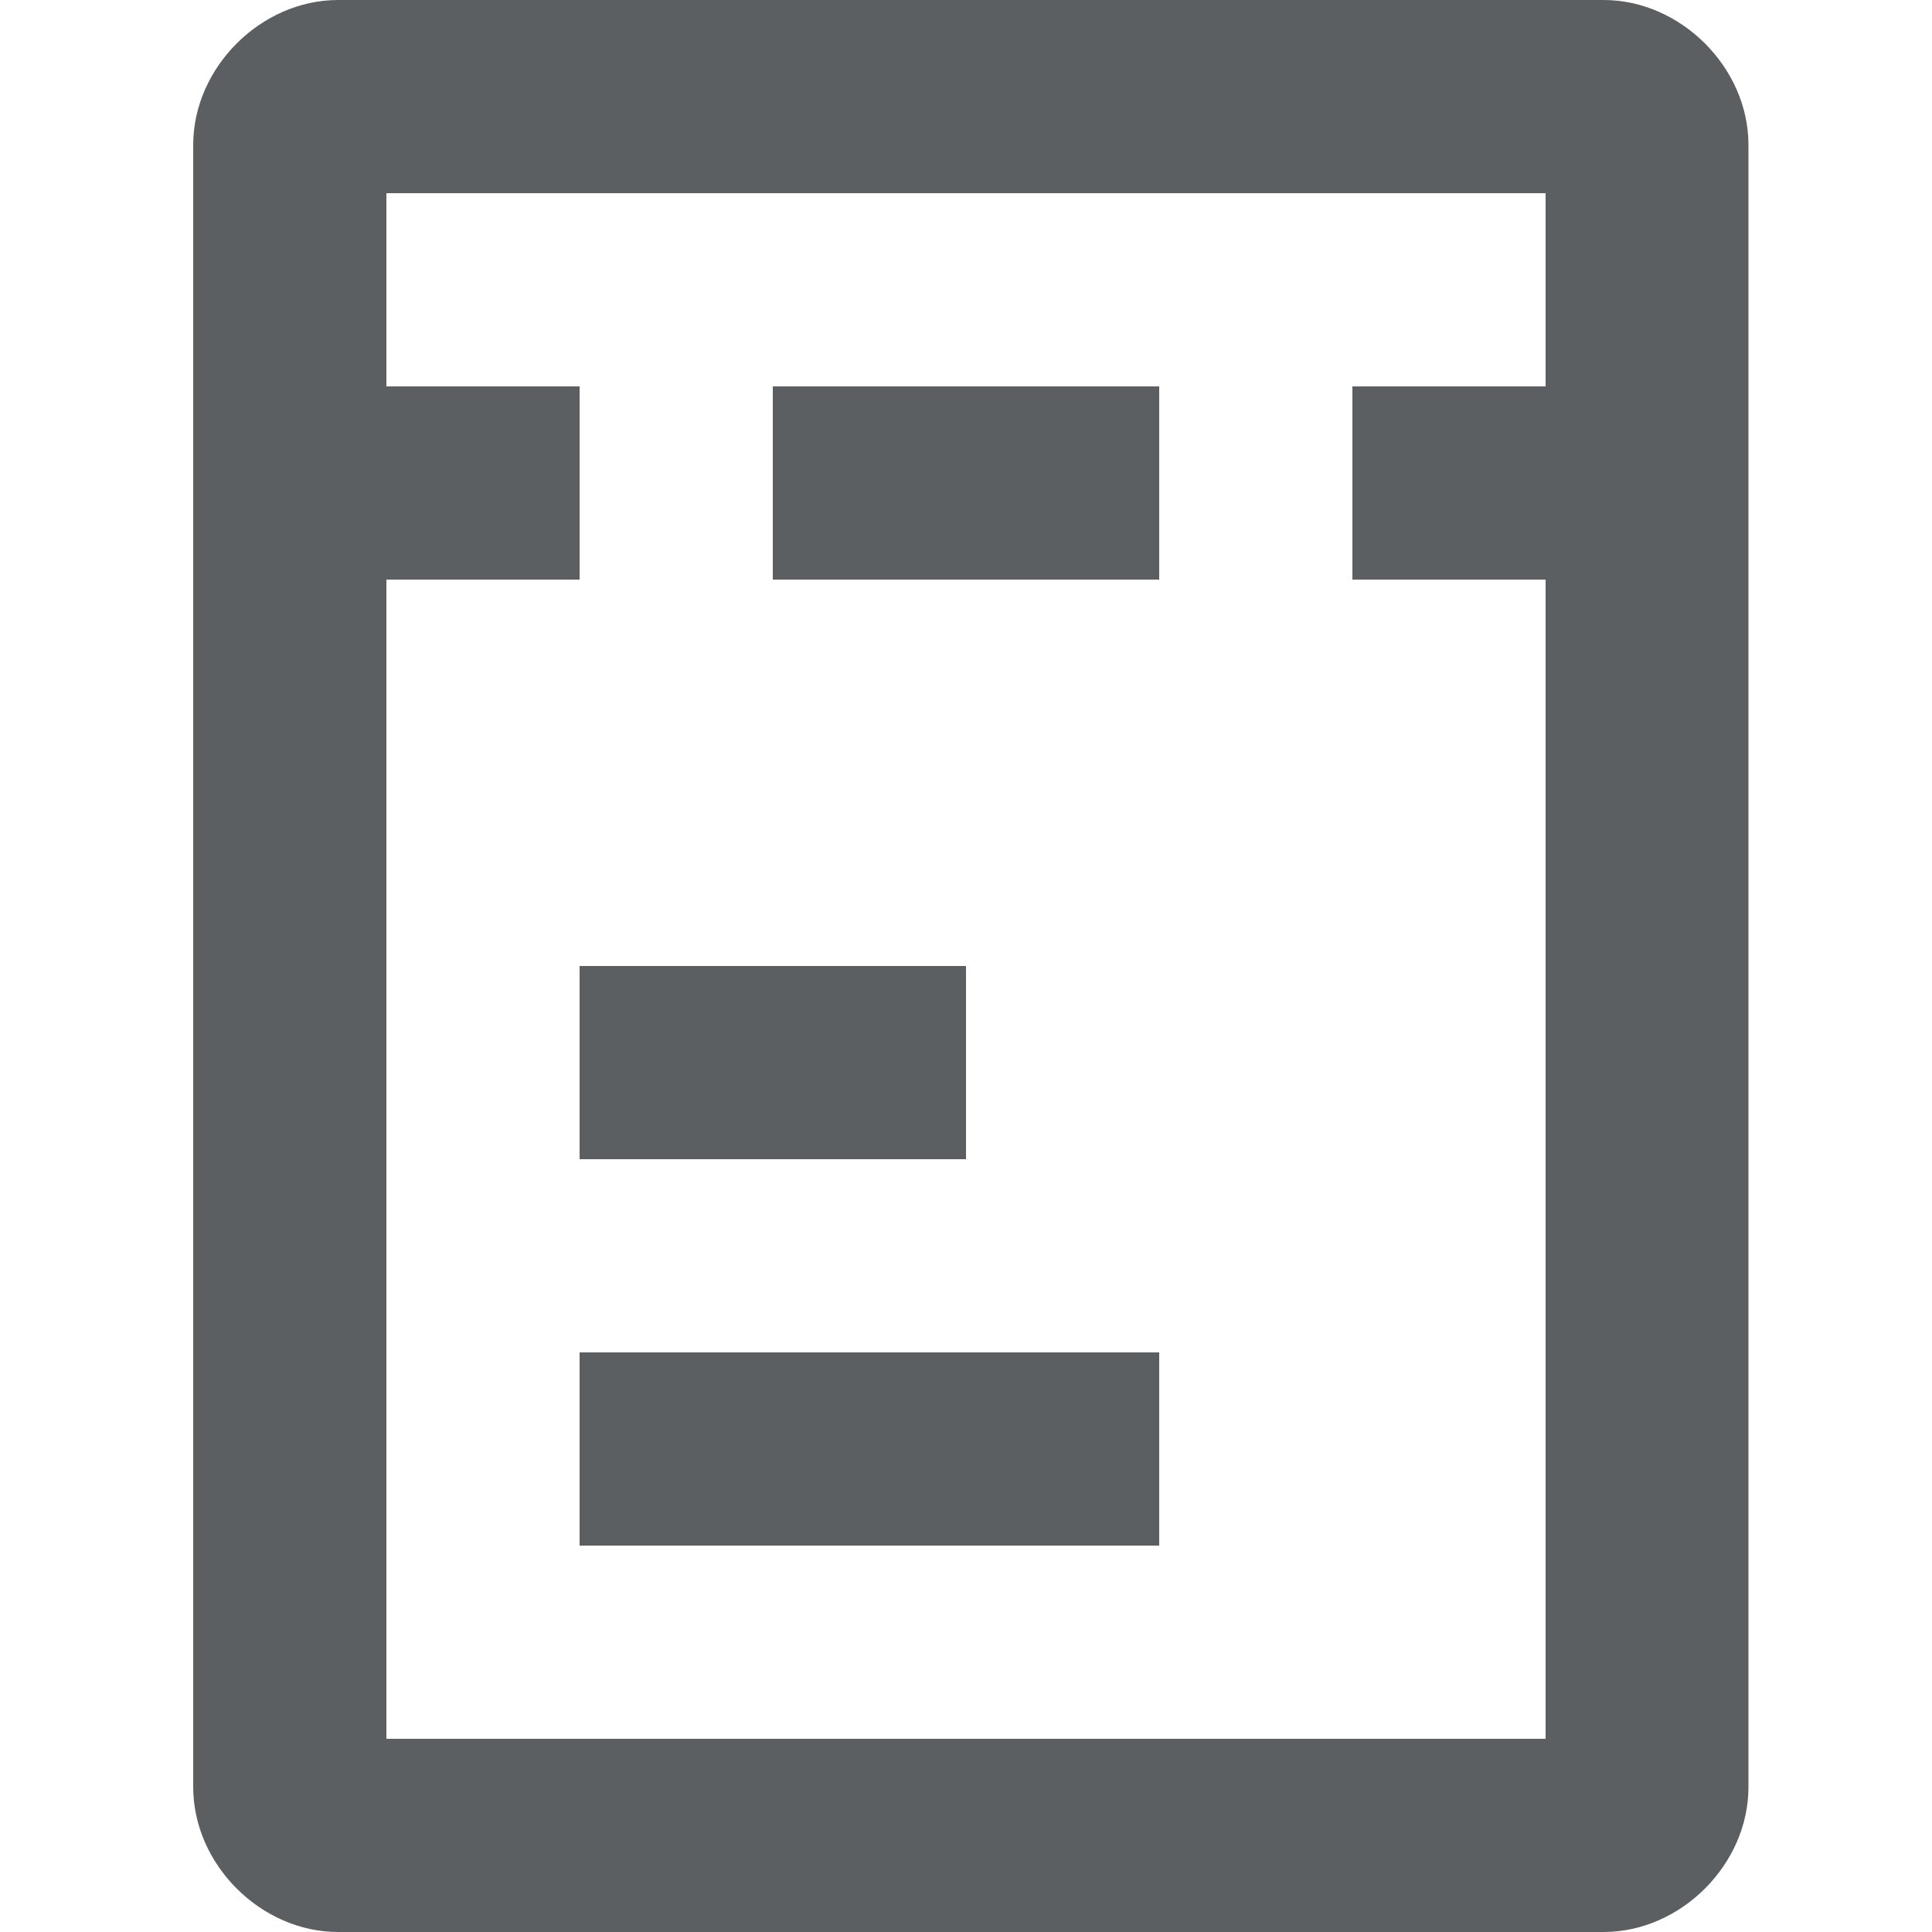
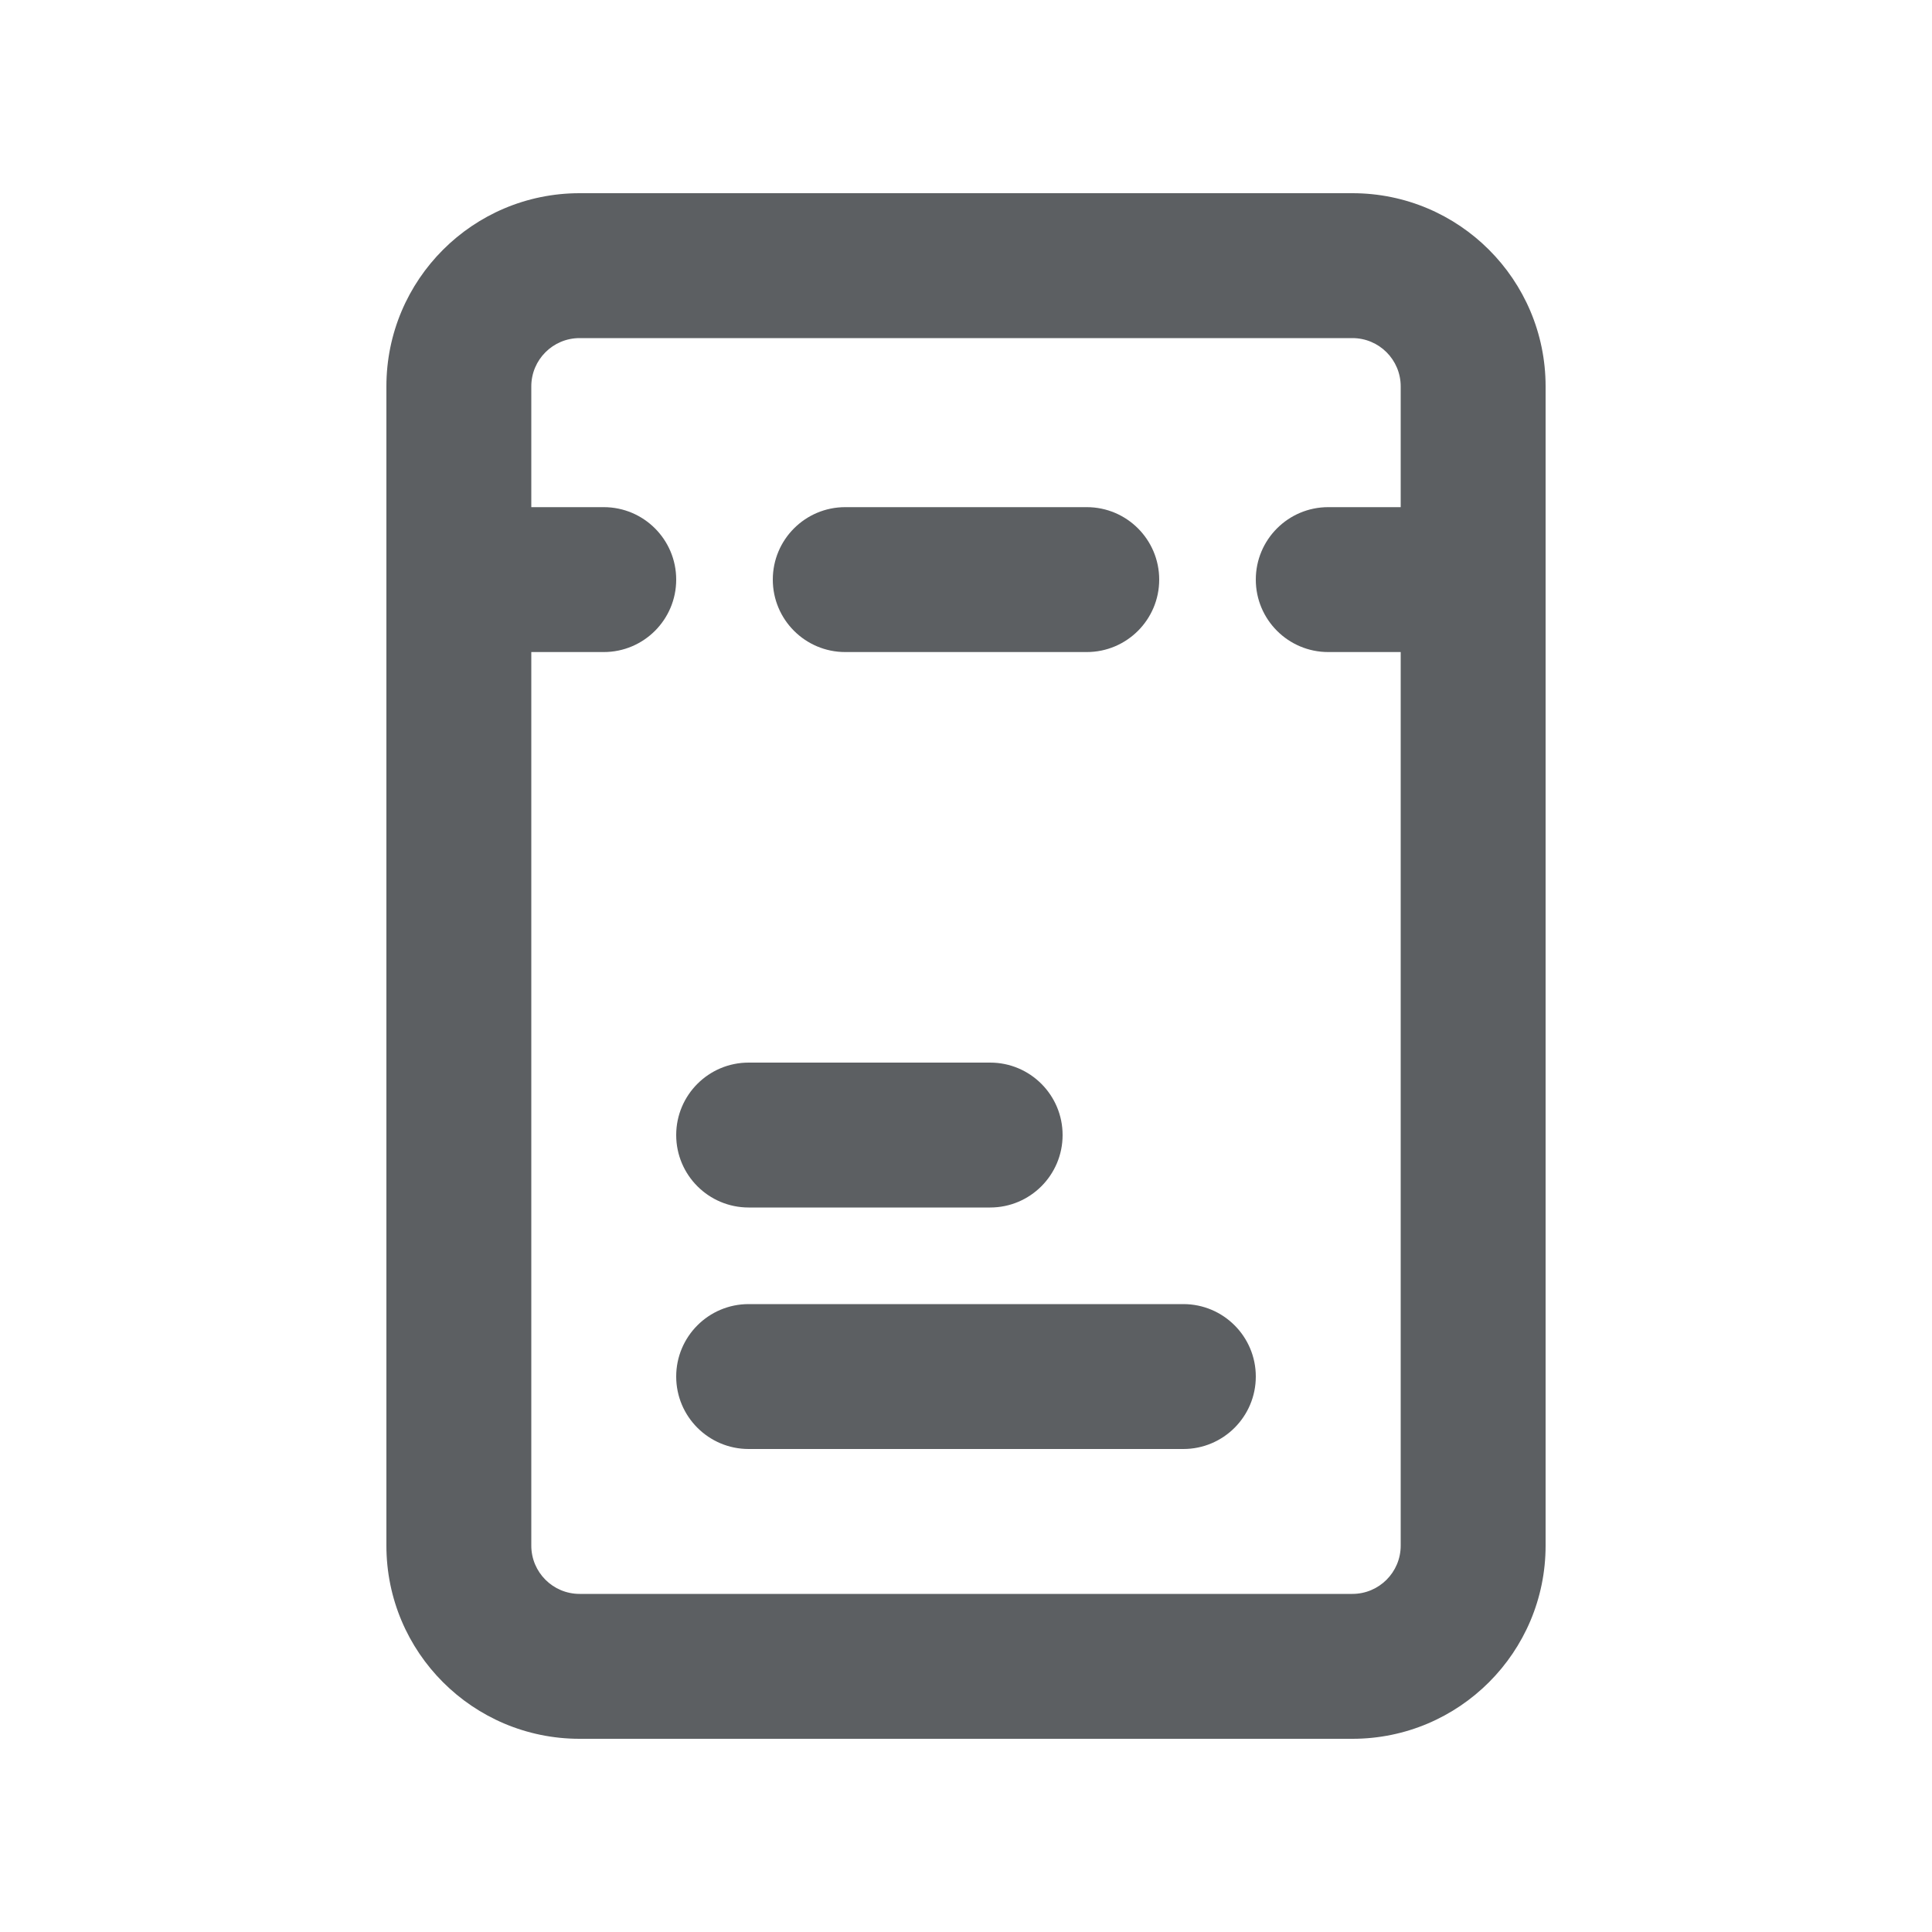
<svg xmlns="http://www.w3.org/2000/svg" viewBox="0 0 20 20">
-   <path fill="#5C5F62" d="M2 1.5v17c0 .8.7 1.5 1.5 1.5h13.1c.8 0 1.5-.7 1.5-1.5v-17c0-.8-.7-1.5-1.5-1.5H3.5C2.7 0 2 .7 2 1.5zM16 18H4V2h12v16z" />
-   <path fill="#5C5F62" d="M6 4H3v2h3V4zM17 4h-3v2h3V4zM12 4H8v2h4V4zM10 10H6v2h4v-2zM12 14H6v2h6v-2z" />
+   <path d="M8.75 5.25a.75.75 0 0 0 0 1.5h2.5a.75.75 0 0 0 0-1.5h-2.5Z" fill="#5C5F62" />
+   <path d="M7 11.75a.75.75 0 0 1 .75-.75h2.5a.75.75 0 0 1 0 1.5h-2.5a.75.75 0 0 1-.75-.75Z" fill="#5C5F62" />
+   <path d="M7.75 13.5a.75.75 0 0 0 0 1.5h4.5a.75.75 0 0 0 0-1.5h-4.5Z" fill="#5C5F62" />
+   <path fill-rule="evenodd" d="M4 4a2 2 0 0 1 2-2h8a2 2 0 0 1 2 2v12a2 2 0 0 1-2 2h-8a2 2 0 0 1-2-2v-12Zm2-.5h8a.5.5 0 0 1 .5.5v1.25h-.75a.75.75 0 0 0 0 1.5h.75v9.25a.5.5 0 0 1-.5.5h-8a.5.5 0 0 1-.5-.5v-9.25h.75a.75.75 0 0 0 0-1.5h-.75v-1.25a.5.5 0 0 1 .5-.5Z" fill="#5C5F62" />
</svg>
